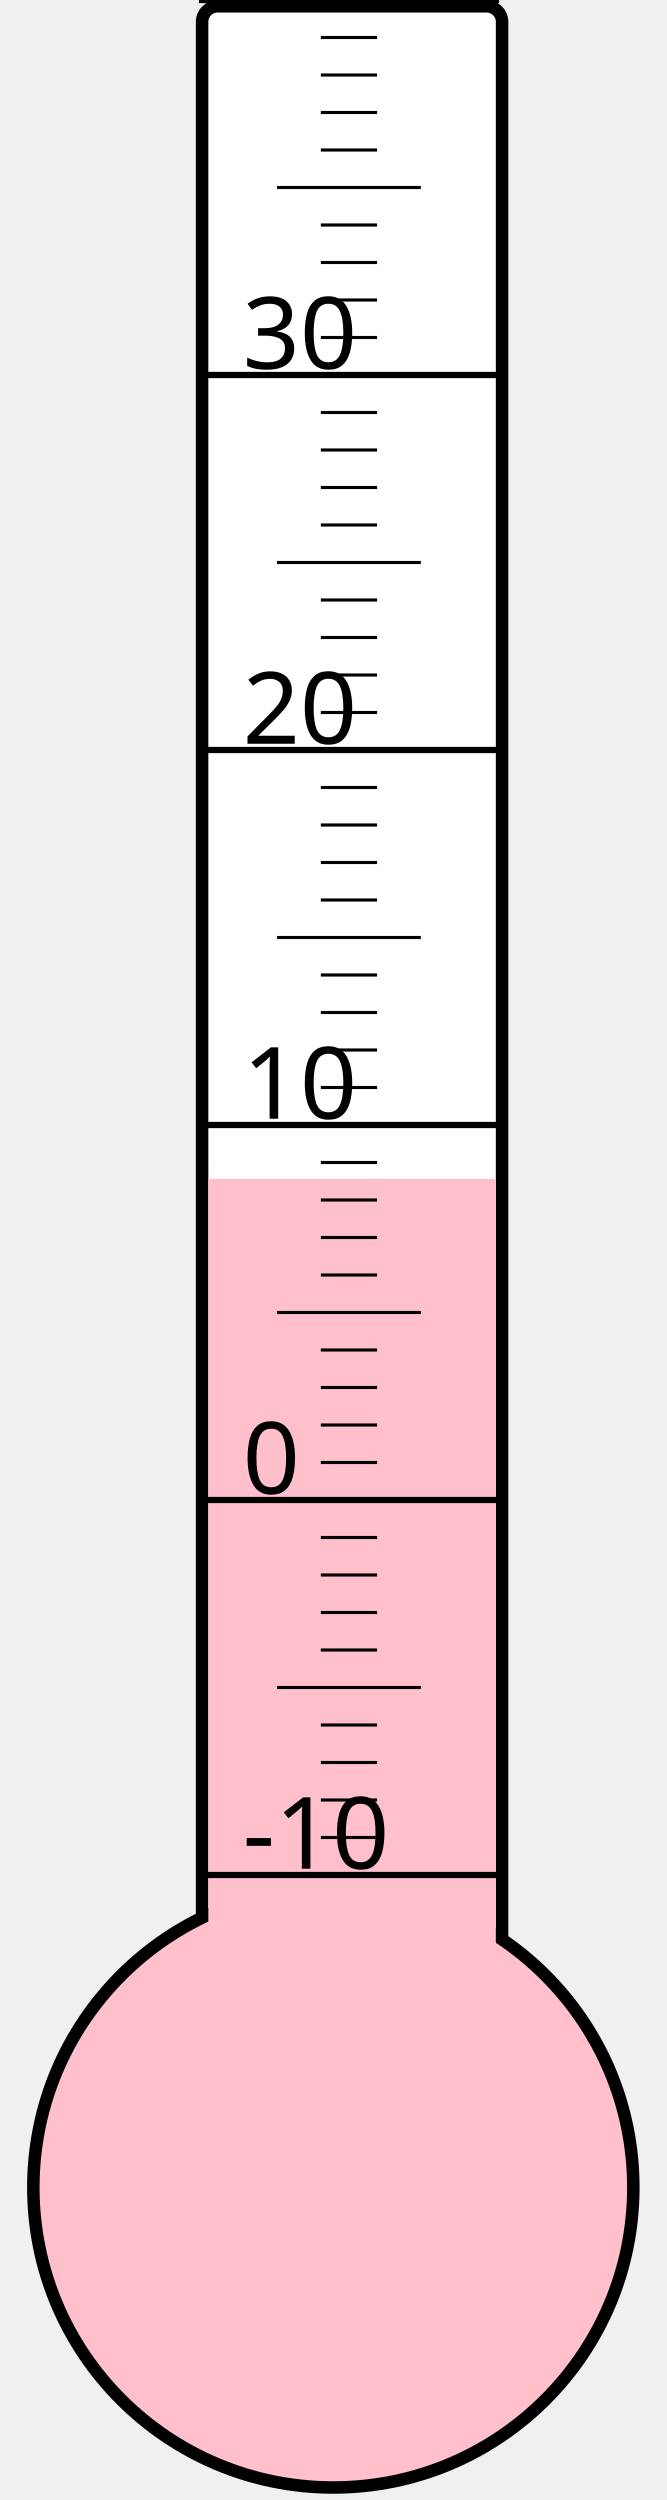
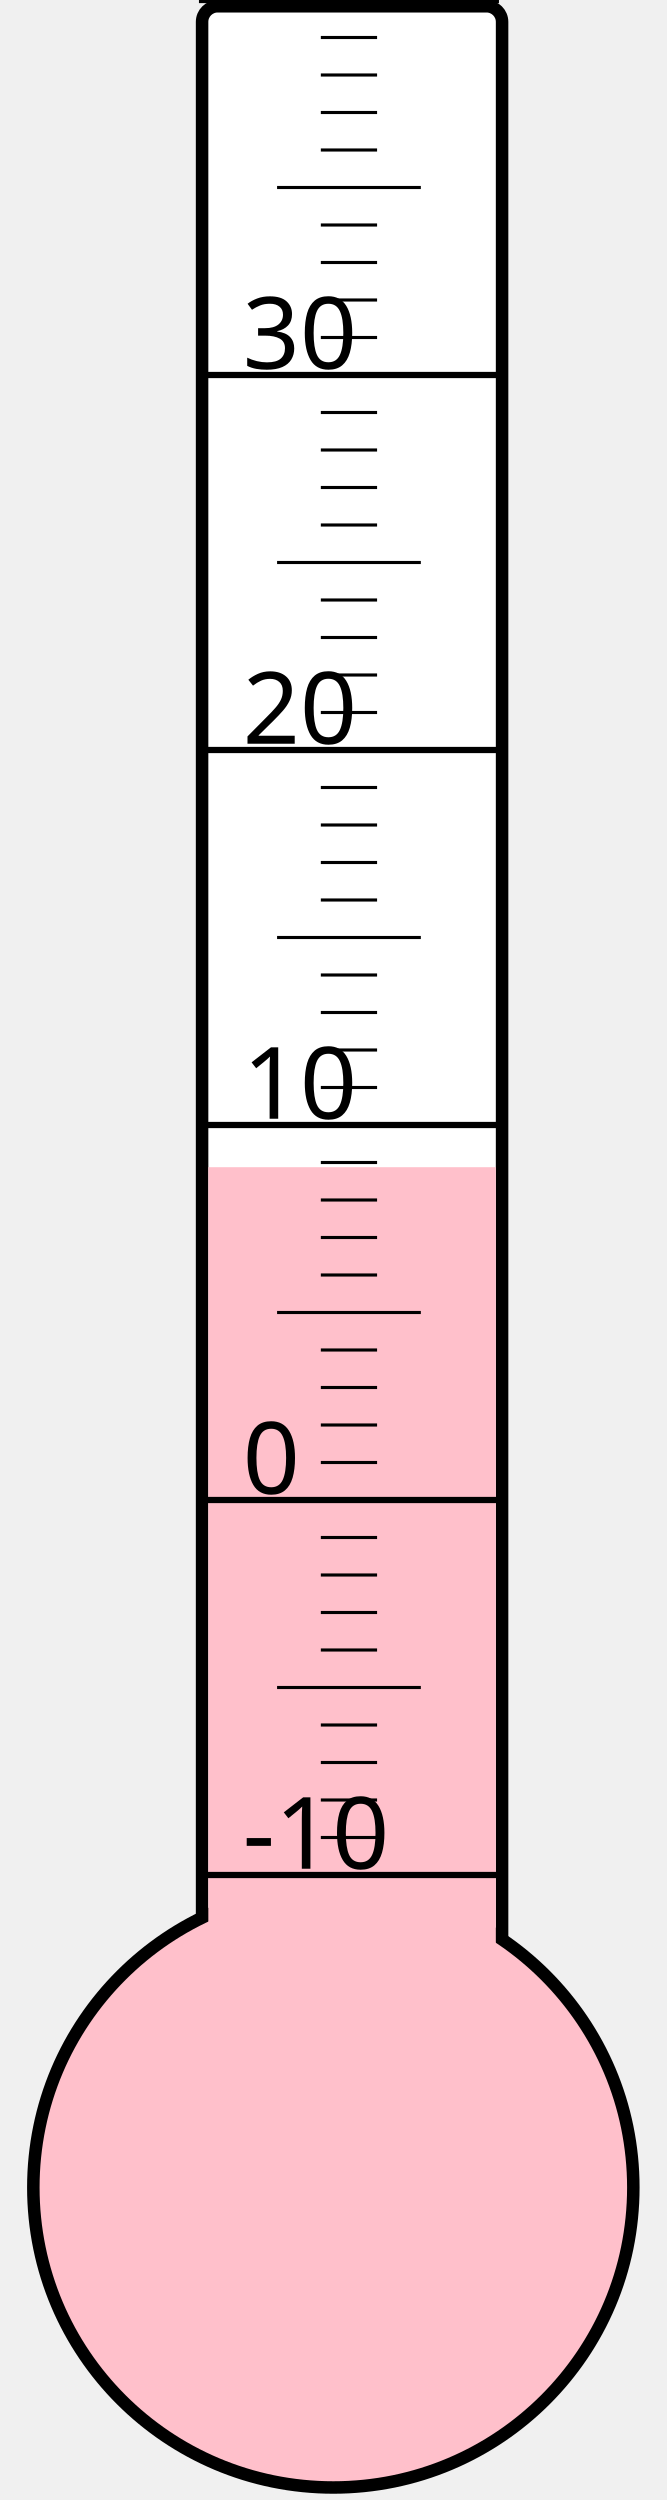
<svg xmlns="http://www.w3.org/2000/svg" width="40px" height="150px" viewBox="0 0 200 800">
  <rect width="200" height="800" x="0" y="0" style="fill: #ffffeb; fill-opacity: 0;" />
  <rect width="96" height="680" x="58" y="2" rx="5" ry="5" style="fill: white; fill-opacity: 1; stroke: black; stroke-width: 4;" />
  <circle cx="100" cy="700" r="96" style="fill: pink; stroke: black; stroke-width: 4;" />
-   <rect width="92" height="322.75" x="60" y="377.25" style="fill: pink; fill-opacity: 1; stroke-width: 0;" />
+   <rect width="92" height="326.5" x="60" y="373.5" style="fill: pink; fill-opacity: 1; stroke-width: 0;" />
  <text x="71" y="598" style="font-family: sans-serif; font-size: 24pt;">-10</text>
  <text x="71" y="478" style="font-family: sans-serif; font-size: 24pt;">0</text>
  <text x="71" y="358" style="font-family: sans-serif; font-size: 24pt;">10</text>
  <text x="71" y="238" style="font-family: sans-serif; font-size: 24pt;">20</text>
  <text x="71" y="118" style="font-family: sans-serif; font-size: 24pt;">30</text>
  <g style="stroke: black;">
    <line x1="57" y1="600" x2="153" y2="600" style="stroke-width: 2;" />
    <line x1="96" y1="588" x2="114" y2="588" style="stroke-width: 1;" />
    <line x1="96" y1="576" x2="114" y2="576" style="stroke-width: 1;" />
    <line x1="96" y1="564" x2="114" y2="564" style="stroke-width: 1;" />
    <line x1="96" y1="552" x2="114" y2="552" style="stroke-width: 1;" />
    <line x1="82" y1="540" x2="128" y2="540" style="stroke-width: 1;" />
    <line x1="96" y1="528" x2="114" y2="528" style="stroke-width: 1;" />
    <line x1="96" y1="516" x2="114" y2="516" style="stroke-width: 1;" />
    <line x1="96" y1="504" x2="114" y2="504" style="stroke-width: 1;" />
    <line x1="96" y1="492" x2="114" y2="492" style="stroke-width: 1;" />
    <line x1="57" y1="480" x2="153" y2="480" style="stroke-width: 2;" />
    <line x1="96" y1="468" x2="114" y2="468" style="stroke-width: 1;" />
    <line x1="96" y1="456" x2="114" y2="456" style="stroke-width: 1;" />
    <line x1="96" y1="444" x2="114" y2="444" style="stroke-width: 1;" />
    <line x1="96" y1="432" x2="114" y2="432" style="stroke-width: 1;" />
    <line x1="82" y1="420" x2="128" y2="420" style="stroke-width: 1;" />
    <line x1="96" y1="408" x2="114" y2="408" style="stroke-width: 1;" />
    <line x1="96" y1="396" x2="114" y2="396" style="stroke-width: 1;" />
    <line x1="96" y1="384" x2="114" y2="384" style="stroke-width: 1;" />
    <line x1="96" y1="372" x2="114" y2="372" style="stroke-width: 1;" />
    <line x1="57" y1="360" x2="153" y2="360" style="stroke-width: 2;" />
    <line x1="96" y1="348" x2="114" y2="348" style="stroke-width: 1;" />
    <line x1="96" y1="336" x2="114" y2="336" style="stroke-width: 1;" />
    <line x1="96" y1="324" x2="114" y2="324" style="stroke-width: 1;" />
    <line x1="96" y1="312" x2="114" y2="312" style="stroke-width: 1;" />
    <line x1="82" y1="300" x2="128" y2="300" style="stroke-width: 1;" />
    <line x1="96" y1="288" x2="114" y2="288" style="stroke-width: 1;" />
    <line x1="96" y1="276" x2="114" y2="276" style="stroke-width: 1;" />
    <line x1="96" y1="264" x2="114" y2="264" style="stroke-width: 1;" />
    <line x1="96" y1="252" x2="114" y2="252" style="stroke-width: 1;" />
    <line x1="57" y1="240" x2="153" y2="240" style="stroke-width: 2;" />
    <line x1="96" y1="228" x2="114" y2="228" style="stroke-width: 1;" />
    <line x1="96" y1="216" x2="114" y2="216" style="stroke-width: 1;" />
    <line x1="96" y1="204" x2="114" y2="204" style="stroke-width: 1;" />
    <line x1="96" y1="192" x2="114" y2="192" style="stroke-width: 1;" />
    <line x1="82" y1="180" x2="128" y2="180" style="stroke-width: 1;" />
    <line x1="96" y1="168" x2="114" y2="168" style="stroke-width: 1;" />
    <line x1="96" y1="156" x2="114" y2="156" style="stroke-width: 1;" />
    <line x1="96" y1="144" x2="114" y2="144" style="stroke-width: 1;" />
    <line x1="96" y1="132" x2="114" y2="132" style="stroke-width: 1;" />
    <line x1="57" y1="120" x2="153" y2="120" style="stroke-width: 2;" />
    <line x1="96" y1="108" x2="114" y2="108" style="stroke-width: 1;" />
    <line x1="96" y1="96" x2="114" y2="96" style="stroke-width: 1;" />
    <line x1="96" y1="84" x2="114" y2="84" style="stroke-width: 1;" />
    <line x1="96" y1="72" x2="114" y2="72" style="stroke-width: 1;" />
    <line x1="82" y1="60" x2="128" y2="60" style="stroke-width: 1;" />
    <line x1="96" y1="48" x2="114" y2="48" style="stroke-width: 1;" />
    <line x1="96" y1="36" x2="114" y2="36" style="stroke-width: 1;" />
    <line x1="96" y1="24" x2="114" y2="24" style="stroke-width: 1;" />
    <line x1="96" y1="12" x2="114" y2="12" style="stroke-width: 1;" />
    <line x1="57" y1="0" x2="153" y2="0" style="stroke-width: 2;" />
  </g>
</svg>
